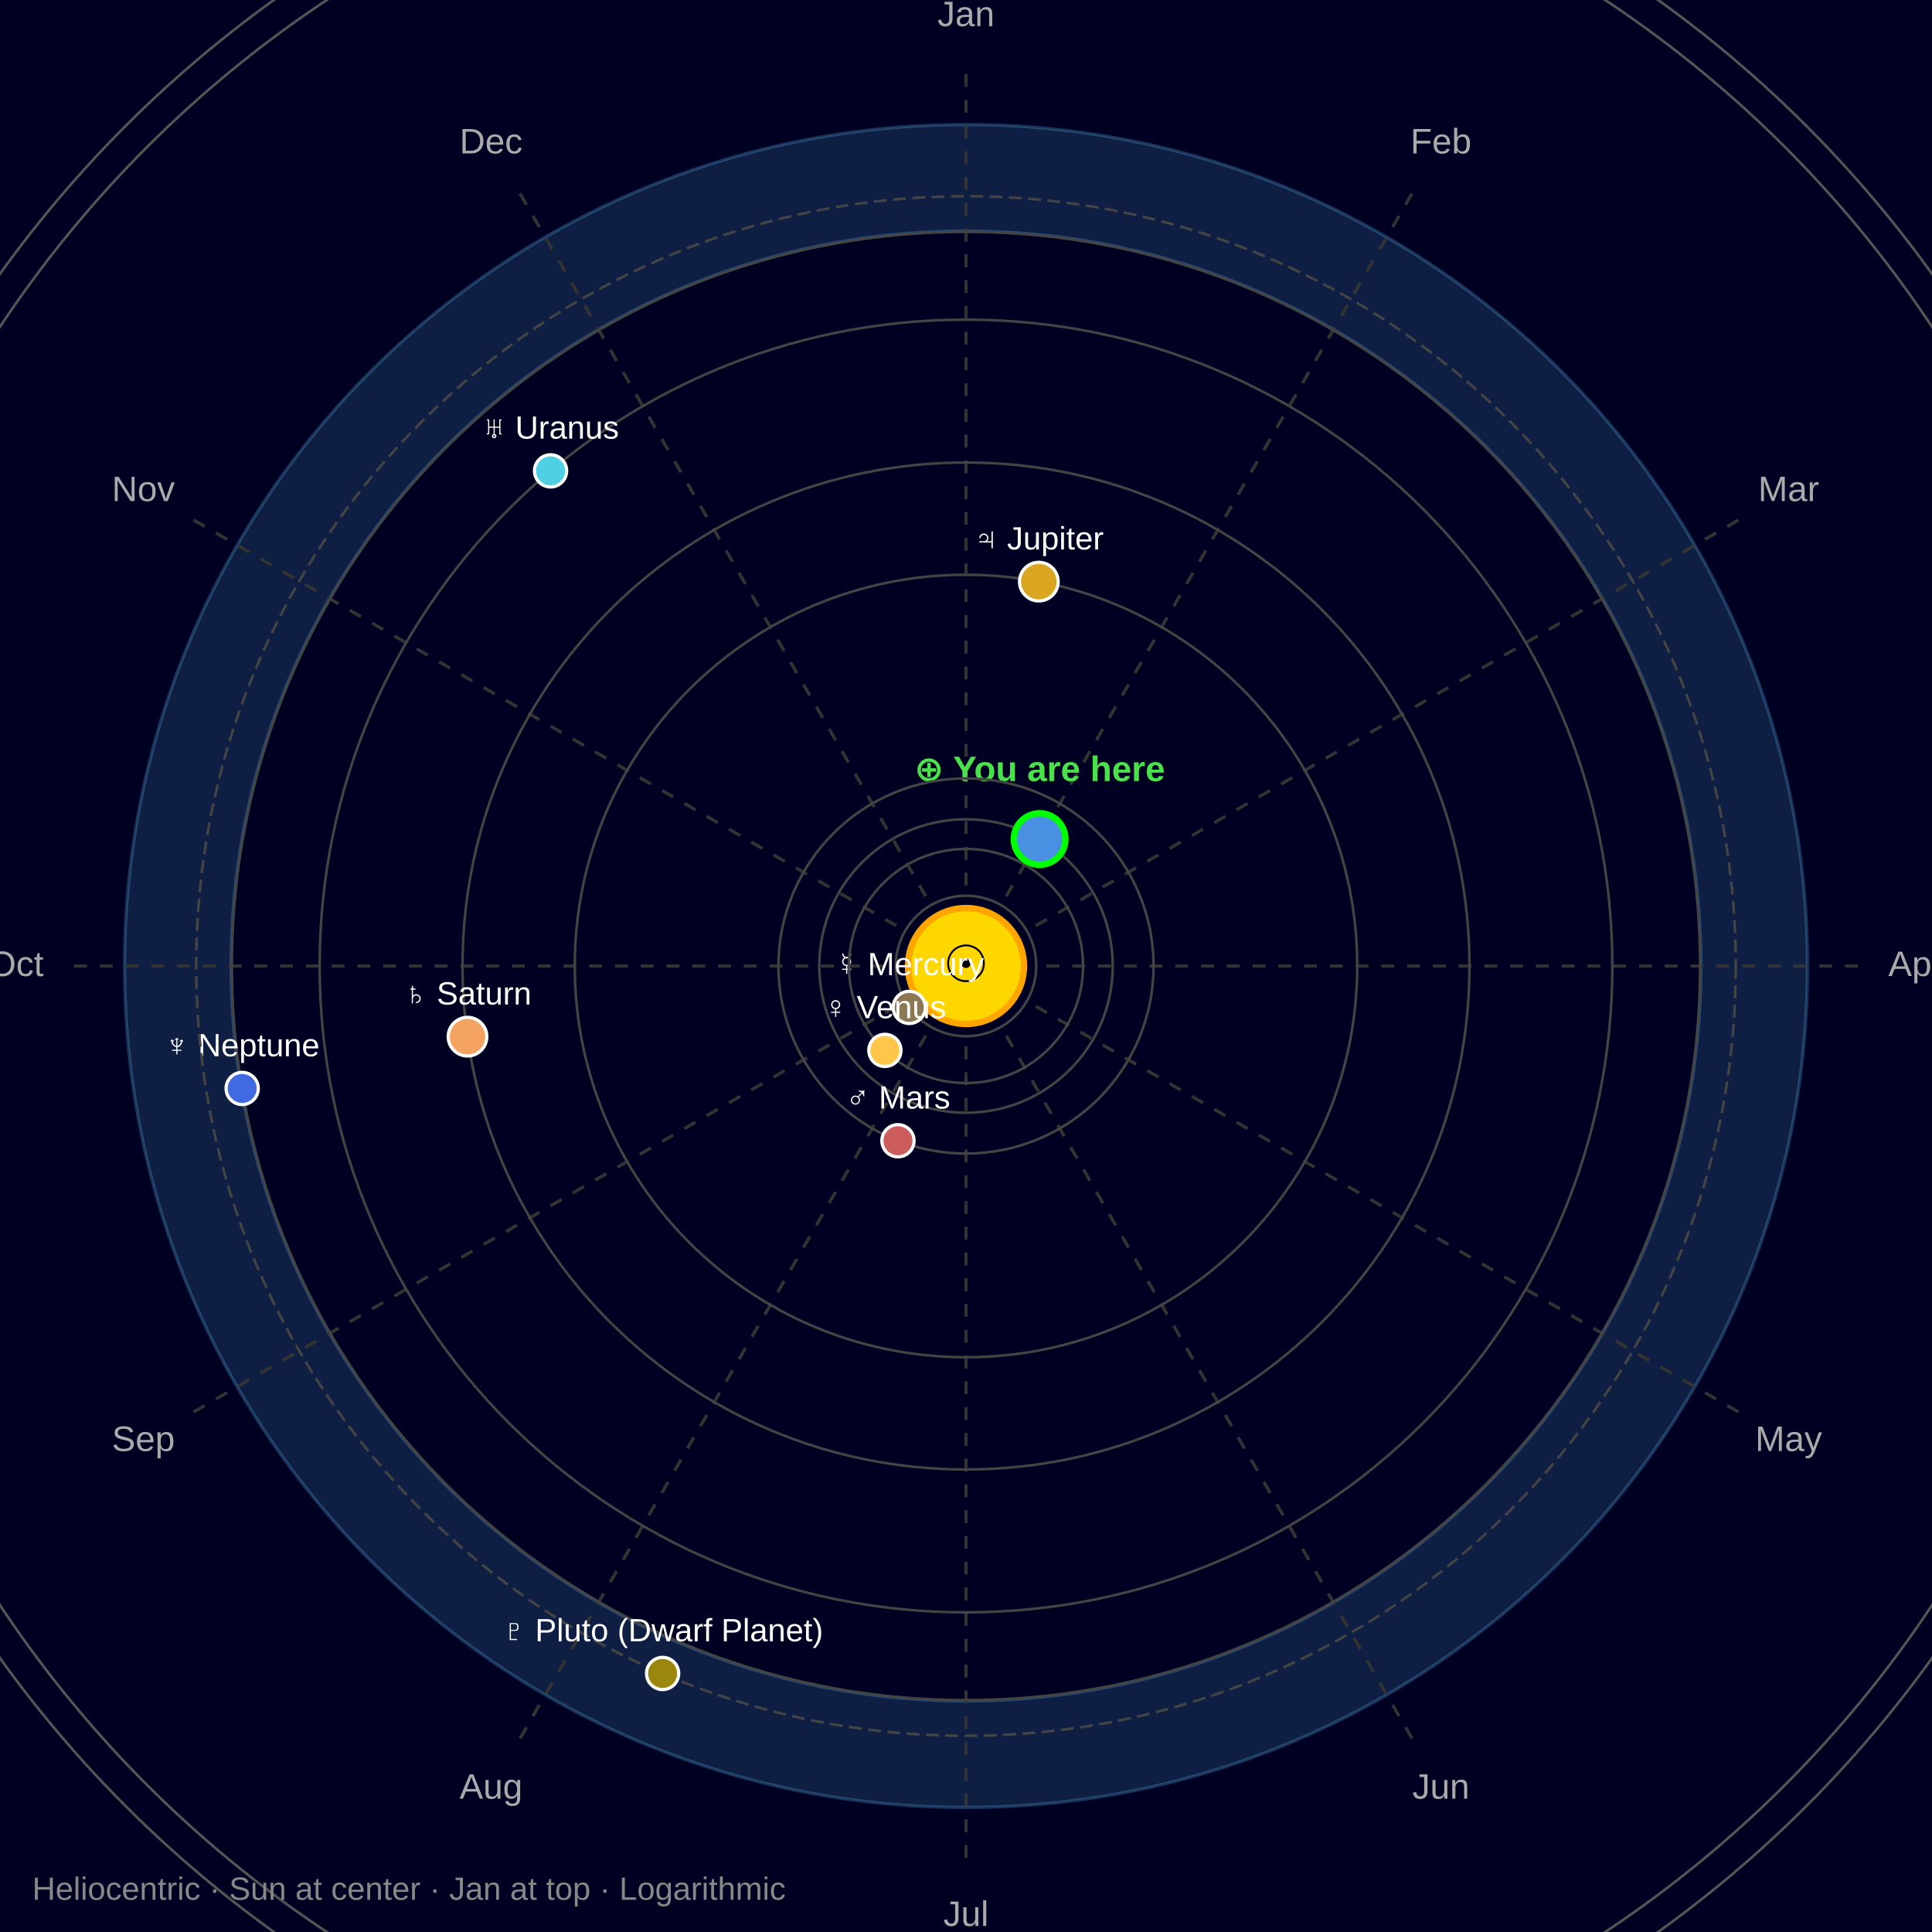
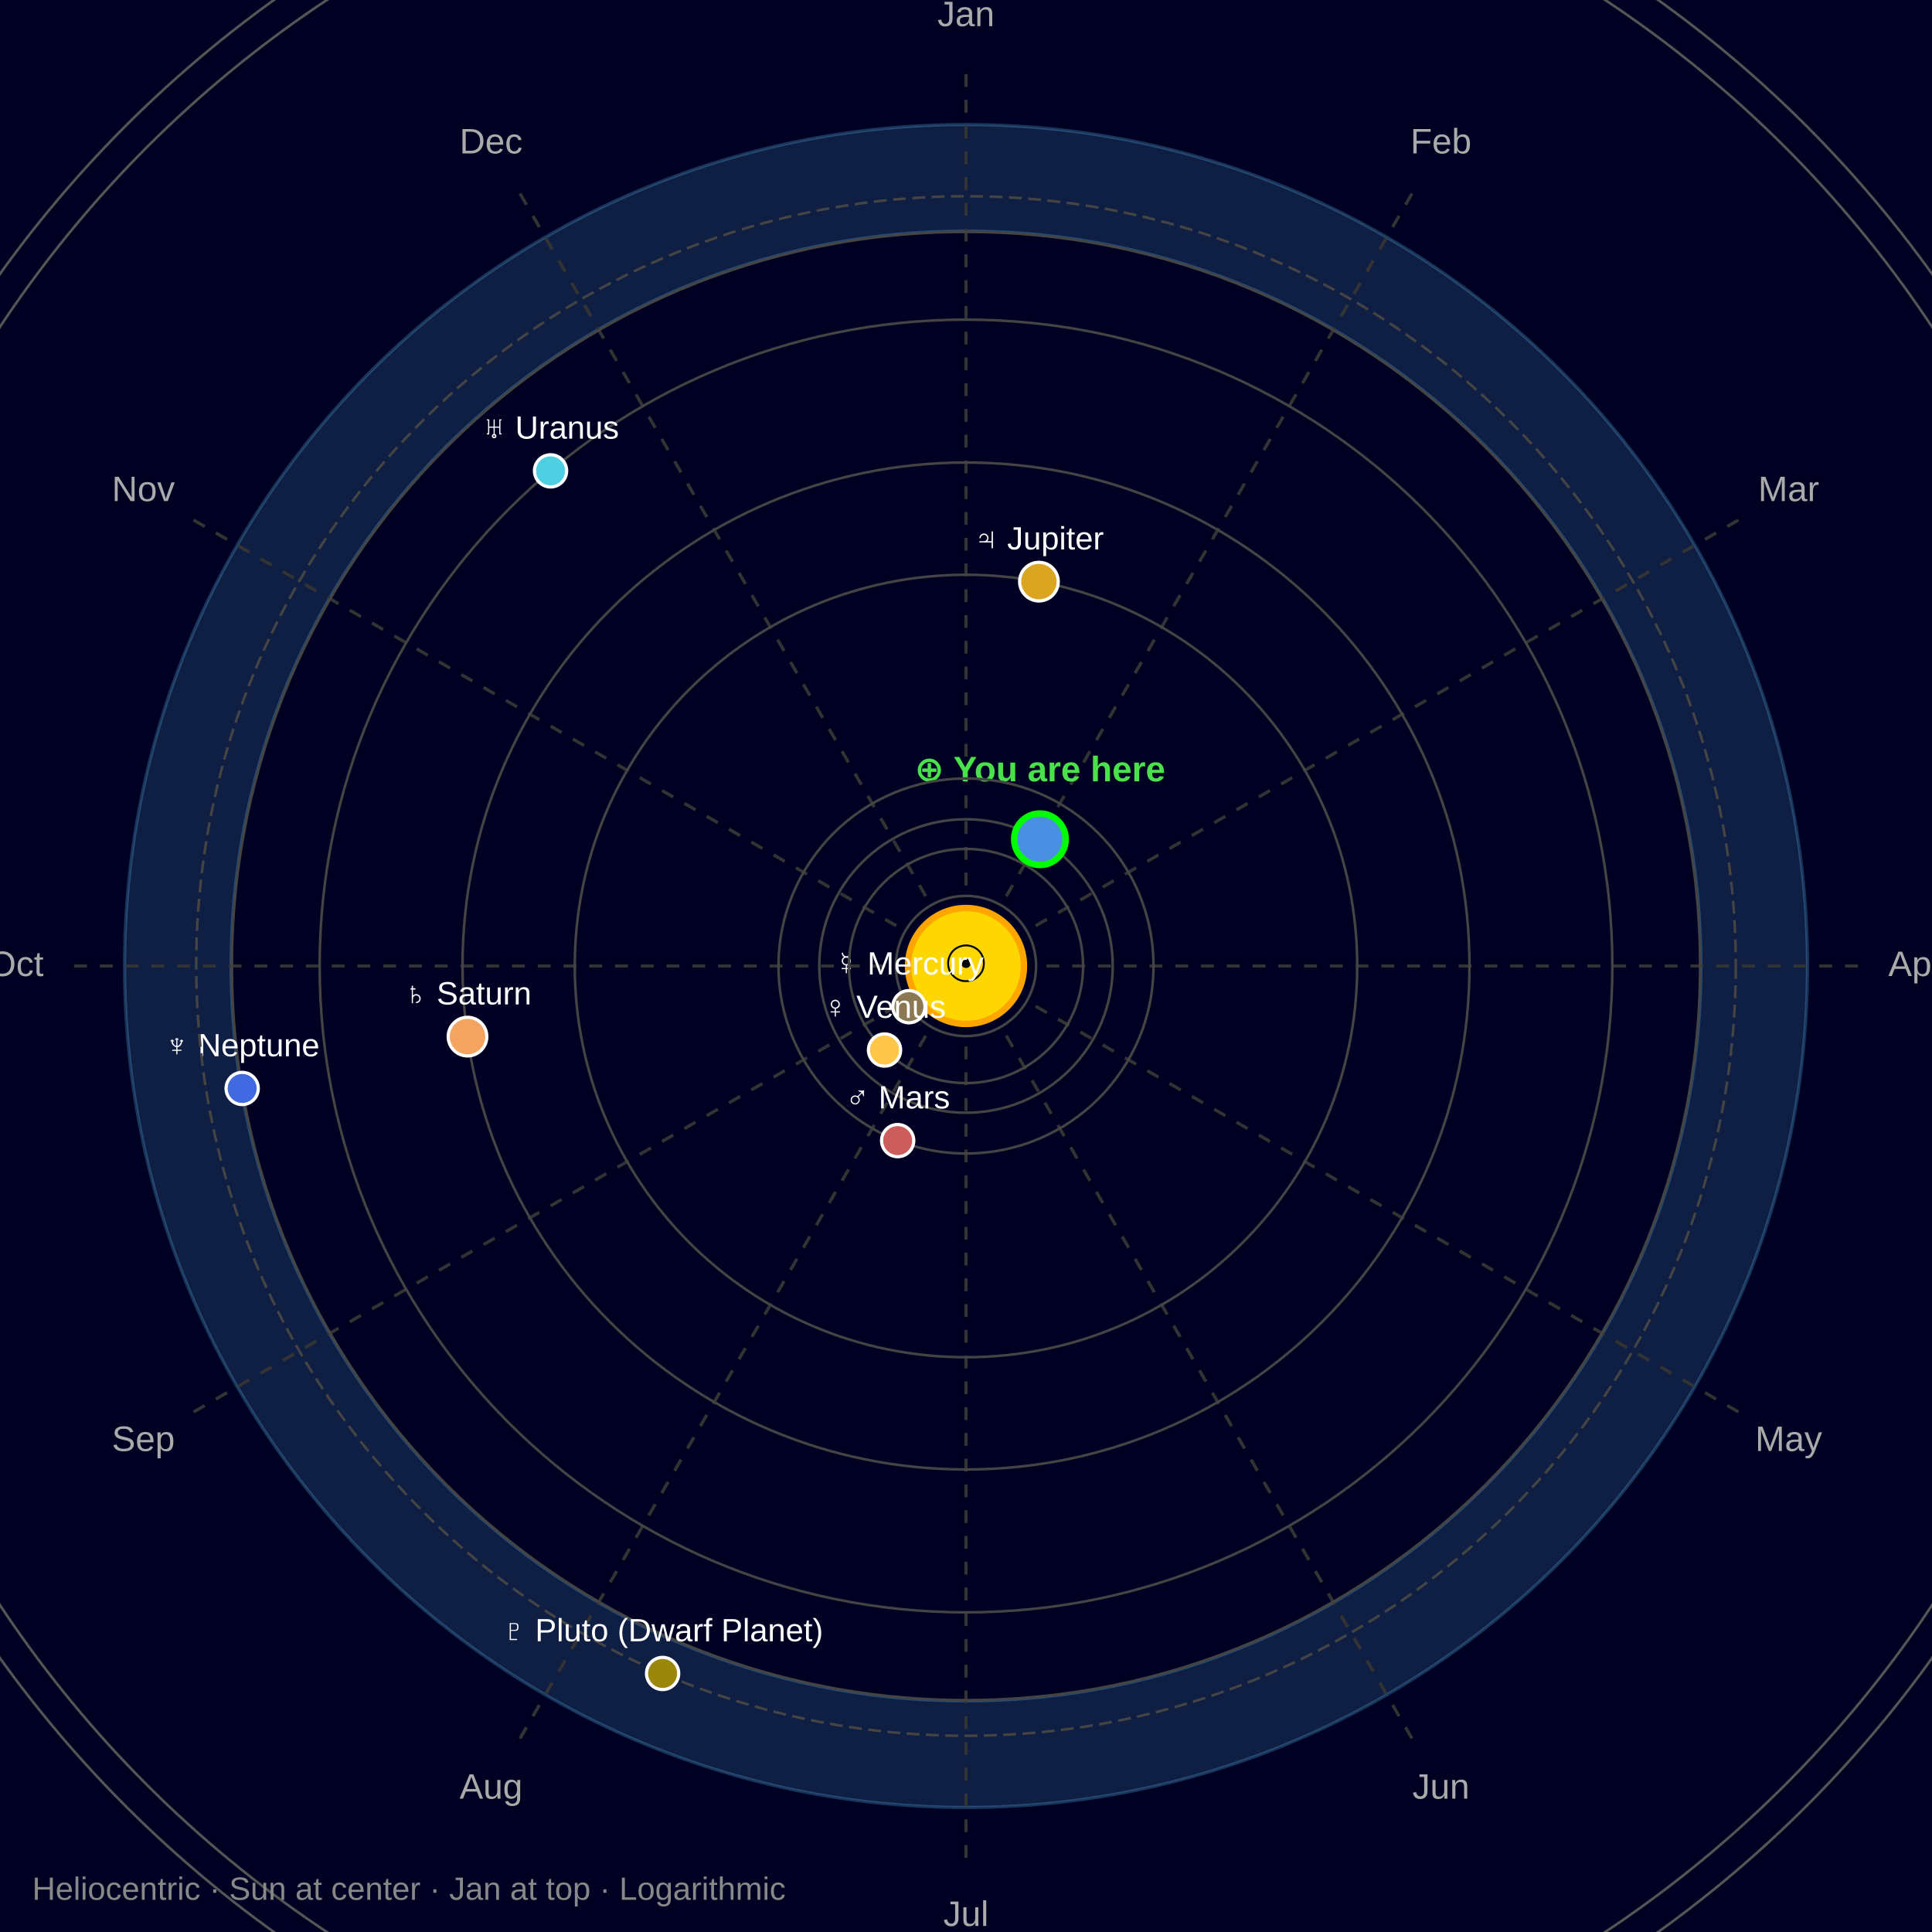
<svg xmlns="http://www.w3.org/2000/svg" width="600" height="600" viewBox="0 0 600 600" role="img" aria-label="Solar System Map">
  <defs>
    <style>
text{font-family:Arial,system-ui,Segoe UI,Roboto,sans-serif}
.month-label{font-size:11px;fill:#AAAAAA}
.planet-label{font-size:10px;fill:#FFFFFF}
.earth-label{font-size:11px;fill:#4AE24A;font-weight:bold}
.footer{font-size:10px;fill:#888888}
</style>
  </defs>
  <rect x="0" y="0" width="600" height="600" fill="#000022" />
  <circle cx="300.0" cy="300.0" r="18" fill="#FFD700" stroke="#FFA500" stroke-width="2" />
  <text x="300.0" y="305.0" fill="#000000" font-size="16" text-anchor="middle">☉</text>
  <circle cx="300.0" cy="300.0" r="228.23" fill="none" stroke="rgba(102,204,255,0.25)" stroke-width="1" />
  <circle cx="300.0" cy="300.0" r="261.32" fill="none" stroke="rgba(102,204,255,0.25)" stroke-width="1" />
  <circle cx="300.0" cy="300.0" r="244.77" fill="none" stroke="rgba(102,204,255,0.15)" stroke-width="33" />
  <line x1="300.00" y1="275.00" x2="300.00" y2="20.00" stroke="#333333" stroke-width="1" stroke-dasharray="4,4" />
  <text x="300.00" y="5.00" class="month-label" text-anchor="middle" dominant-baseline="middle">Jan</text>
  <line x1="312.50" y1="278.35" x2="440.00" y2="57.51" stroke="#333333" stroke-width="1" stroke-dasharray="4,4" />
  <text x="447.50" y="44.52" class="month-label" text-anchor="middle" dominant-baseline="middle">Feb</text>
  <line x1="321.65" y1="287.50" x2="542.49" y2="160.00" stroke="#333333" stroke-width="1" stroke-dasharray="4,4" />
  <text x="555.48" y="152.50" class="month-label" text-anchor="middle" dominant-baseline="middle">Mar</text>
  <line x1="325.00" y1="300.00" x2="580.00" y2="300.00" stroke="#333333" stroke-width="1" stroke-dasharray="4,4" />
  <text x="595.00" y="300.00" class="month-label" text-anchor="middle" dominant-baseline="middle">Apr</text>
  <line x1="321.65" y1="312.50" x2="542.49" y2="440.00" stroke="#333333" stroke-width="1" stroke-dasharray="4,4" />
  <text x="555.48" y="447.50" class="month-label" text-anchor="middle" dominant-baseline="middle">May</text>
  <line x1="312.50" y1="321.65" x2="440.00" y2="542.49" stroke="#333333" stroke-width="1" stroke-dasharray="4,4" />
  <text x="447.50" y="555.48" class="month-label" text-anchor="middle" dominant-baseline="middle">Jun</text>
  <line x1="300.00" y1="325.00" x2="300.00" y2="580.00" stroke="#333333" stroke-width="1" stroke-dasharray="4,4" />
  <text x="300.00" y="595.00" class="month-label" text-anchor="middle" dominant-baseline="middle">Jul</text>
  <line x1="287.50" y1="321.65" x2="160.00" y2="542.49" stroke="#333333" stroke-width="1" stroke-dasharray="4,4" />
  <text x="152.50" y="555.48" class="month-label" text-anchor="middle" dominant-baseline="middle">Aug</text>
  <line x1="278.35" y1="312.50" x2="57.51" y2="440.00" stroke="#333333" stroke-width="1" stroke-dasharray="4,4" />
  <text x="44.52" y="447.50" class="month-label" text-anchor="middle" dominant-baseline="middle">Sep</text>
  <line x1="275.00" y1="300.00" x2="20.00" y2="300.00" stroke="#333333" stroke-width="1" stroke-dasharray="4,4" />
  <text x="5.00" y="300.00" class="month-label" text-anchor="middle" dominant-baseline="middle">Oct</text>
  <line x1="278.35" y1="287.50" x2="57.51" y2="160.00" stroke="#333333" stroke-width="1" stroke-dasharray="4,4" />
  <text x="44.52" y="152.50" class="month-label" text-anchor="middle" dominant-baseline="middle">Nov</text>
  <line x1="287.50" y1="278.35" x2="160.00" y2="57.51" stroke="#333333" stroke-width="1" stroke-dasharray="4,4" />
  <text x="152.50" y="44.52" class="month-label" text-anchor="middle" dominant-baseline="middle">Dec</text>
-   <circle cx="300.0" cy="300.0" r="21.81" fill="none" stroke="#444444" stroke-width="0.8" stroke-dasharray="none" />
-   <circle cx="282.38" cy="312.86" r="5" fill="#8C7853" stroke="#FFFFFF" stroke-width="1" />
-   <text x="282.38" y="302.86" class="planet-label" text-anchor="middle">☿ Mercury</text>
+   <circle cx="300.0" cy="300.0" r="21.77" fill="none" stroke="#444444" stroke-width="0.8" stroke-dasharray="none" />
+   <circle cx="282.27" cy="312.64" r="5" fill="#8C7853" stroke="#FFFFFF" stroke-width="1" />
+   <text x="282.27" y="302.64" class="planet-label" text-anchor="middle">☿ Mercury</text>
  <circle cx="300.0" cy="300.0" r="36.36" fill="none" stroke="#444444" stroke-width="0.8" stroke-dasharray="none" />
-   <circle cx="274.81" cy="326.21" r="5" fill="#FFC649" stroke="#FFFFFF" stroke-width="1" />
-   <text x="274.81" y="316.21" class="planet-label" text-anchor="middle">♀ Venus</text>
+   <circle cx="274.70" cy="326.10" r="5" fill="#FFC649" stroke="#FFFFFF" stroke-width="1" />
+   <text x="274.70" y="316.10" class="planet-label" text-anchor="middle">♀ Venus</text>
  <circle cx="300.0" cy="300.0" r="45.57" fill="none" stroke="#444444" stroke-width="0.8" stroke-dasharray="none" />
-   <circle cx="322.86" cy="260.57" r="8" fill="#4A90E2" stroke="#00FF00" stroke-width="2" />
-   <text x="322.86" y="242.57" class="earth-label" text-anchor="middle">⊕ You are here</text>
-   <circle cx="300.0" cy="300.0" r="58.24" fill="none" stroke="#444444" stroke-width="0.8" stroke-dasharray="none" />
-   <circle cx="278.87" cy="354.27" r="5" fill="#CD5C5C" stroke="#FFFFFF" stroke-width="1" />
-   <text x="278.87" y="344.27" class="planet-label" text-anchor="middle">♂ Mars</text>
+   <circle cx="322.96" cy="260.64" r="8" fill="#4A90E2" stroke="#00FF00" stroke-width="2" />
+   <text x="322.96" y="242.64" class="earth-label" text-anchor="middle">⊕ You are here</text>
+   <circle cx="300.0" cy="300.0" r="58.23" fill="none" stroke="#444444" stroke-width="0.8" stroke-dasharray="none" />
+   <circle cx="278.78" cy="354.23" r="5" fill="#CD5C5C" stroke="#FFFFFF" stroke-width="1" />
+   <text x="278.78" y="344.23" class="planet-label" text-anchor="middle">♂ Mars</text>
  <circle cx="300.0" cy="300.0" r="121.50" fill="none" stroke="#444444" stroke-width="0.8" stroke-dasharray="none" />
-   <circle cx="322.62" cy="180.63" r="6" fill="#DAA520" stroke="#FFFFFF" stroke-width="1" />
-   <text x="322.62" y="170.63" class="planet-label" text-anchor="middle">♃ Jupiter</text>
+   <circle cx="322.65" cy="180.63" r="6" fill="#DAA520" stroke="#FFFFFF" stroke-width="1" />
+   <text x="322.65" y="170.63" class="planet-label" text-anchor="middle">♃ Jupiter</text>
  <circle cx="300.0" cy="300.0" r="156.36" fill="none" stroke="#444444" stroke-width="0.8" stroke-dasharray="none" />
-   <circle cx="145.19" cy="321.95" r="6" fill="#F4A460" stroke="#FFFFFF" stroke-width="1" />
-   <text x="145.19" y="311.95" class="planet-label" text-anchor="middle">♄ Saturn</text>
+   <circle cx="145.19" cy="321.93" r="6" fill="#F4A460" stroke="#FFFFFF" stroke-width="1" />
+   <text x="145.19" y="311.93" class="planet-label" text-anchor="middle">♄ Saturn</text>
  <circle cx="300.0" cy="300.0" r="200.73" fill="none" stroke="#444444" stroke-width="0.8" stroke-dasharray="none" />
  <circle cx="170.98" cy="146.23" r="5" fill="#4FD0E2" stroke="#FFFFFF" stroke-width="1" />
  <text x="170.98" y="136.23" class="planet-label" text-anchor="middle">♅ Uranus</text>
  <circle cx="300.0" cy="300.0" r="227.99" fill="none" stroke="#444444" stroke-width="0.8" stroke-dasharray="none" />
  <circle cx="75.21" cy="338.03" r="5" fill="#4169E1" stroke="#FFFFFF" stroke-width="1" />
  <text x="75.21" y="328.03" class="planet-label" text-anchor="middle">♆ Neptune</text>
  <circle cx="300.0" cy="300.0" r="239.06" fill="none" stroke="#444444" stroke-width="0.8" stroke-dasharray="4,2" />
  <circle cx="205.78" cy="519.71" r="5" fill="#9B870C" stroke="#FFFFFF" stroke-width="1" />
  <text x="205.78" y="509.71" class="planet-label" text-anchor="middle">♇ Pluto (Dwarf Planet)</text>
  <circle cx="300.0" cy="300.0" r="369.03" fill="none" stroke="#555555" stroke-width="0.8" stroke-dasharray="none" />
  <circle cx="460.21" cy="632.44" r="3" fill="#00D1B2" stroke="#FFFFFF" stroke-width="0.5" />
  <text x="460.21" y="624.44" class="planet-label" text-anchor="middle" font-size="8">Voyager 1</text>
  <circle cx="300.0" cy="300.0" r="359.69" fill="none" stroke="#555555" stroke-width="0.8" stroke-dasharray="none" />
  <circle cx="181.30" cy="639.54" r="3" fill="#00A3A3" stroke="#FFFFFF" stroke-width="0.5" />
  <text x="181.30" y="631.54" class="planet-label" text-anchor="middle" font-size="8">Voyager 2</text>
  <text x="10" y="590" class="footer">Heliocentric · Sun at center · Jan at top · Logarithmic</text>
</svg>
